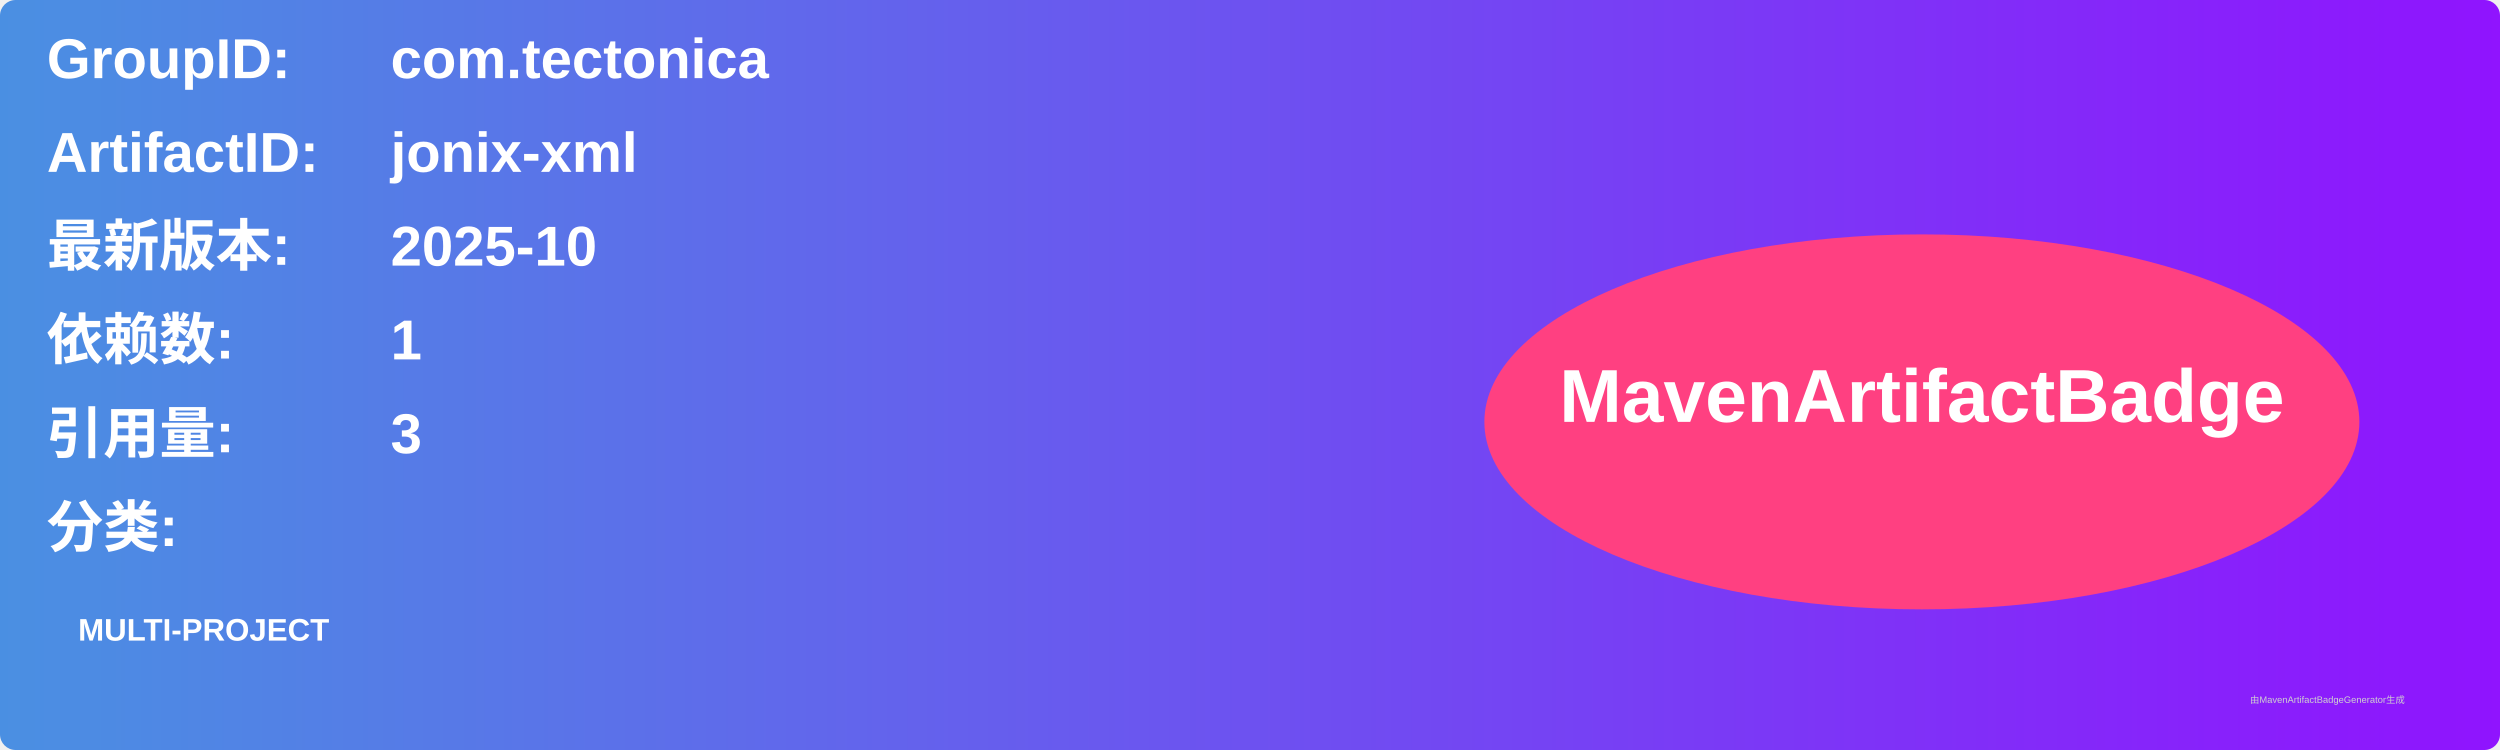
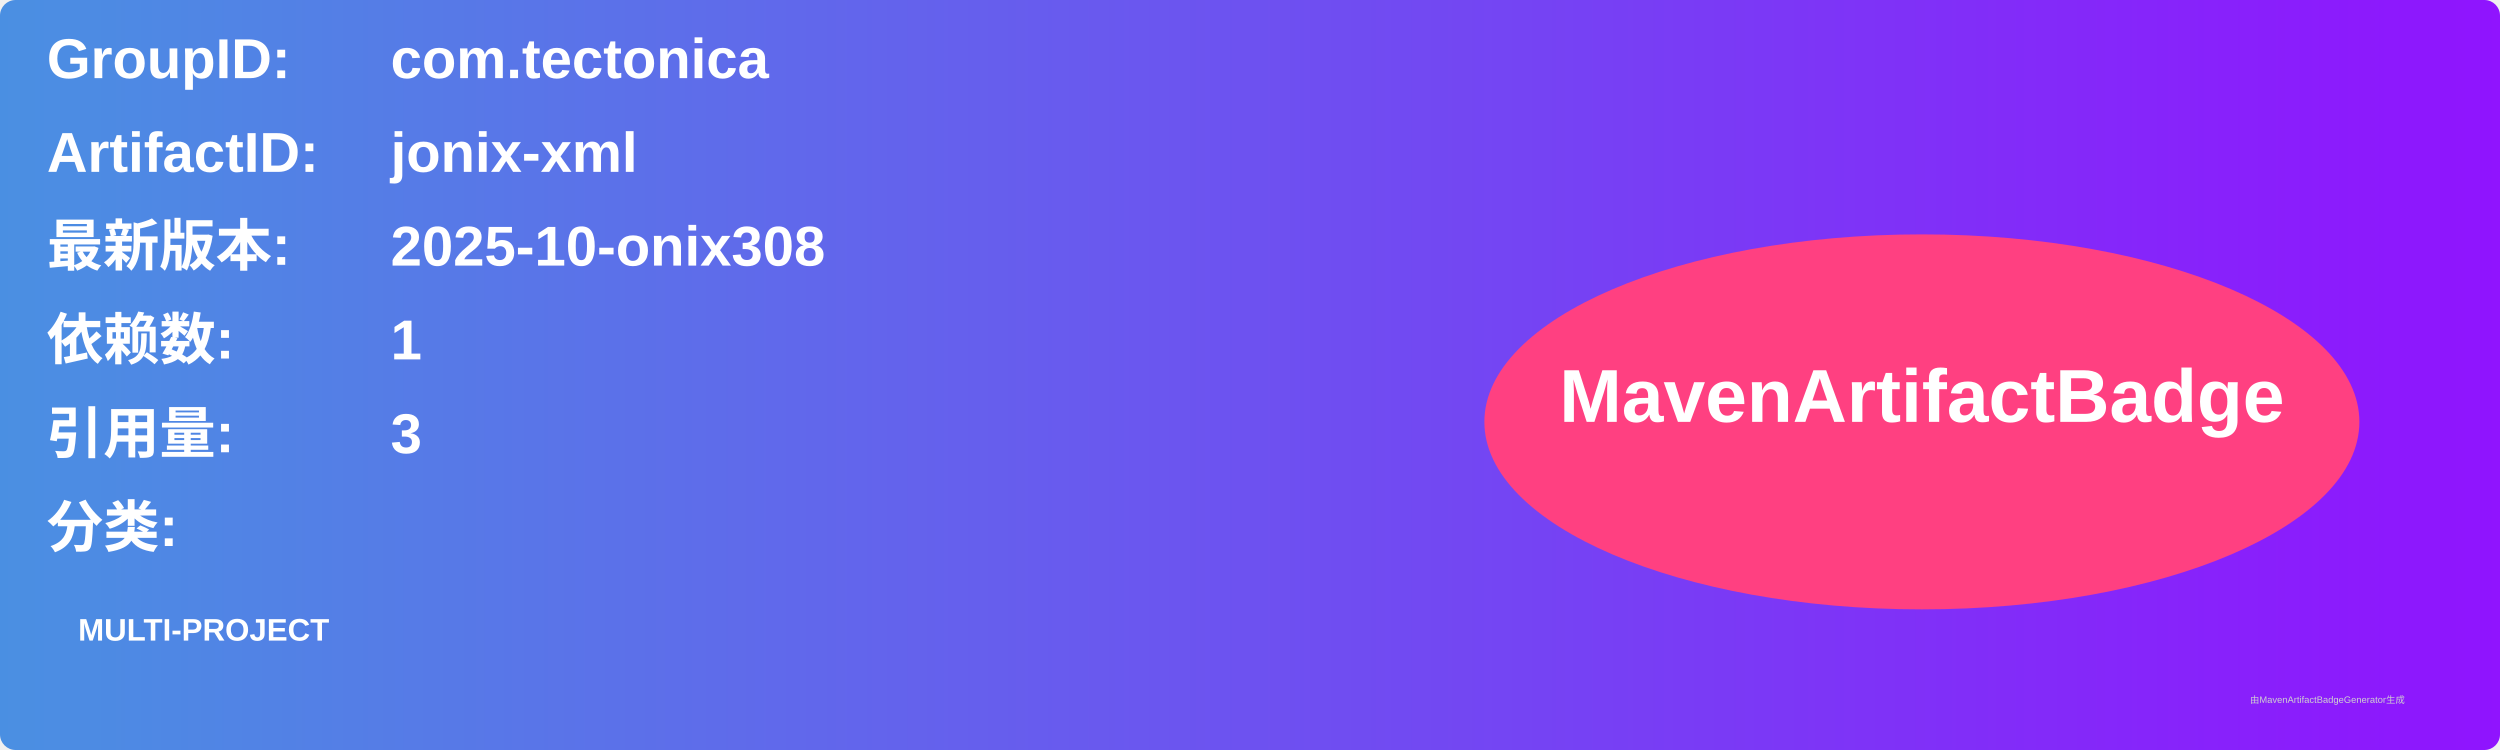
<svg xmlns="http://www.w3.org/2000/svg" width="800" height="240" viewBox="0 0 800 240">
  <linearGradient id="grad" x1="0%" y1="0%" x2="100%" y2="0%">
    <stop offset="0%" stop-color="#4a90e2" />
    <stop offset="100%" stop-color="#9013fe" />
  </linearGradient>
  <rect width="100%" height="100%" rx="5" ry="5" fill="url(#grad)" />
  <g transform="translate(15, 15)">
    <text x="0" y="10" font-family="Arial" font-size="18" fill="white" font-weight="bold" width="260">GroupID:</text>
    <text x="110" y="10" font-family="Arial" font-size="18" fill="white" font-weight="bold" width="460">com.tectonica</text>
    <text x="0" y="40" font-family="Arial" font-size="18" fill="white" font-weight="bold" width="260">ArtifactID:</text>
    <text x="110" y="40" font-family="Arial" font-size="18" fill="white" font-weight="bold" width="460">jonix-xml</text>
    <text x="0" y="70" font-family="Arial" font-size="18" fill="white" font-weight="bold">最新版本:</text>
    <text x="110" y="70" font-family="Arial" font-size="18" fill="white" font-weight="bold">
-       <tspan font-weight="bold">2025-10</tspan>
+       <tspan font-weight="bold">2025-10-onix308</tspan>
    </text>
    <text x="0" y="100" font-family="Arial" font-size="18" fill="white" font-weight="bold">依赖数: </text>
    <text x="110" y="100" font-family="Arial" font-size="18" fill="white">
      <tspan font-weight="bold">1</tspan>
    </text>
    <text x="0" y="130" font-family="Arial" font-size="18" fill="white" font-weight="bold">引用量: </text>
    <text x="110" y="130" font-family="Arial" font-size="18" fill="white">
      <tspan font-weight="bold">3</tspan>
    </text>
    <text x="0" y="160" font-family="Arial" font-size="18" fill="white" font-weight="bold">分类:</text>
    <text x="10" y="190" font-family="Arial" font-size="10" fill="white">
      <tspan font-weight="bold">MULTI-PROJECT</tspan>
    </text>
    <ellipse cx="600" cy="120" rx="140" ry="60" fill="#ff4081" />
    <text x="600" y="120" text-anchor="middle" font-family="Arial" font-size="24" fill="white" font-weight="bold">MavenArtifactBadge</text>
  </g>
  <text x="720" y="225" font-family="Arial" font-size="3" fill="#d0d0d0">由MavenArtifactBadgeGenerator生成</text>
</svg>
